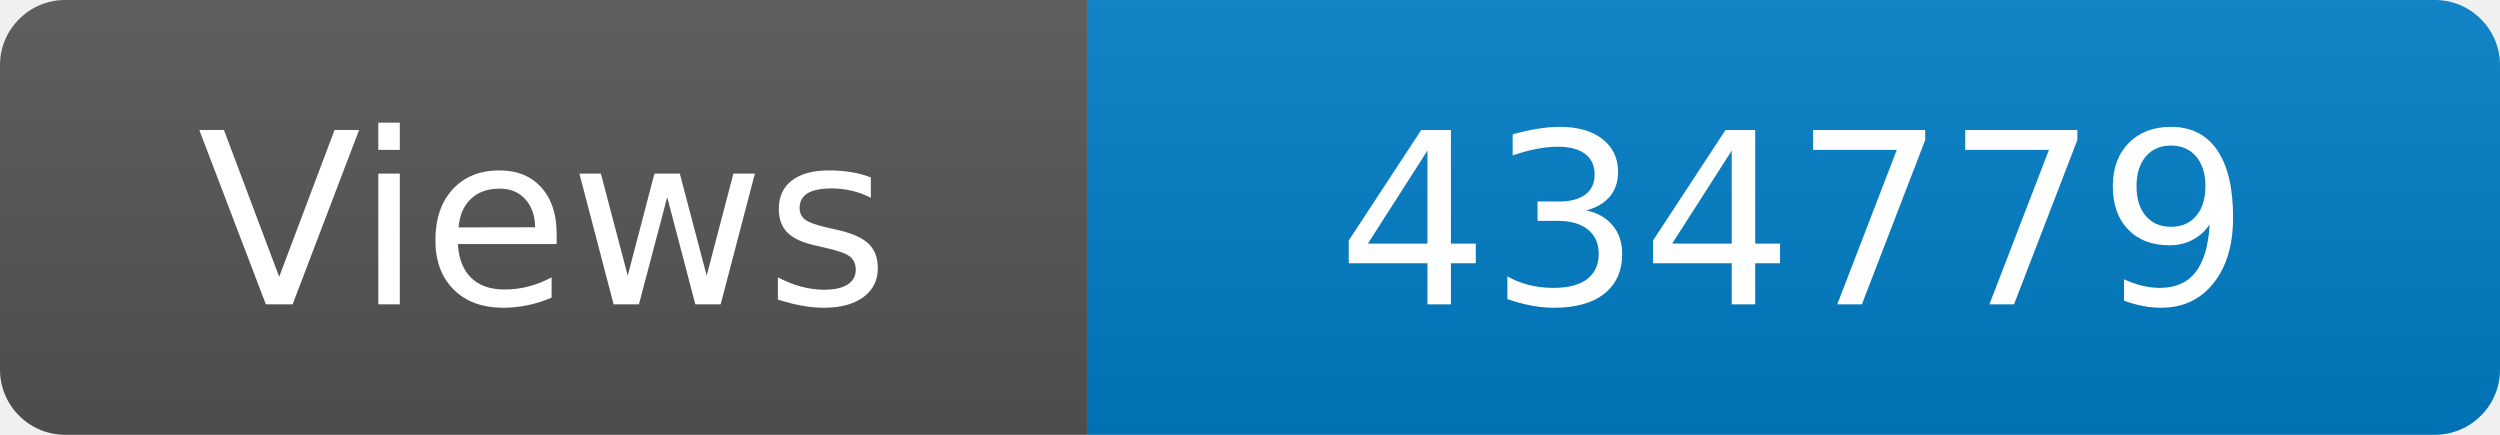
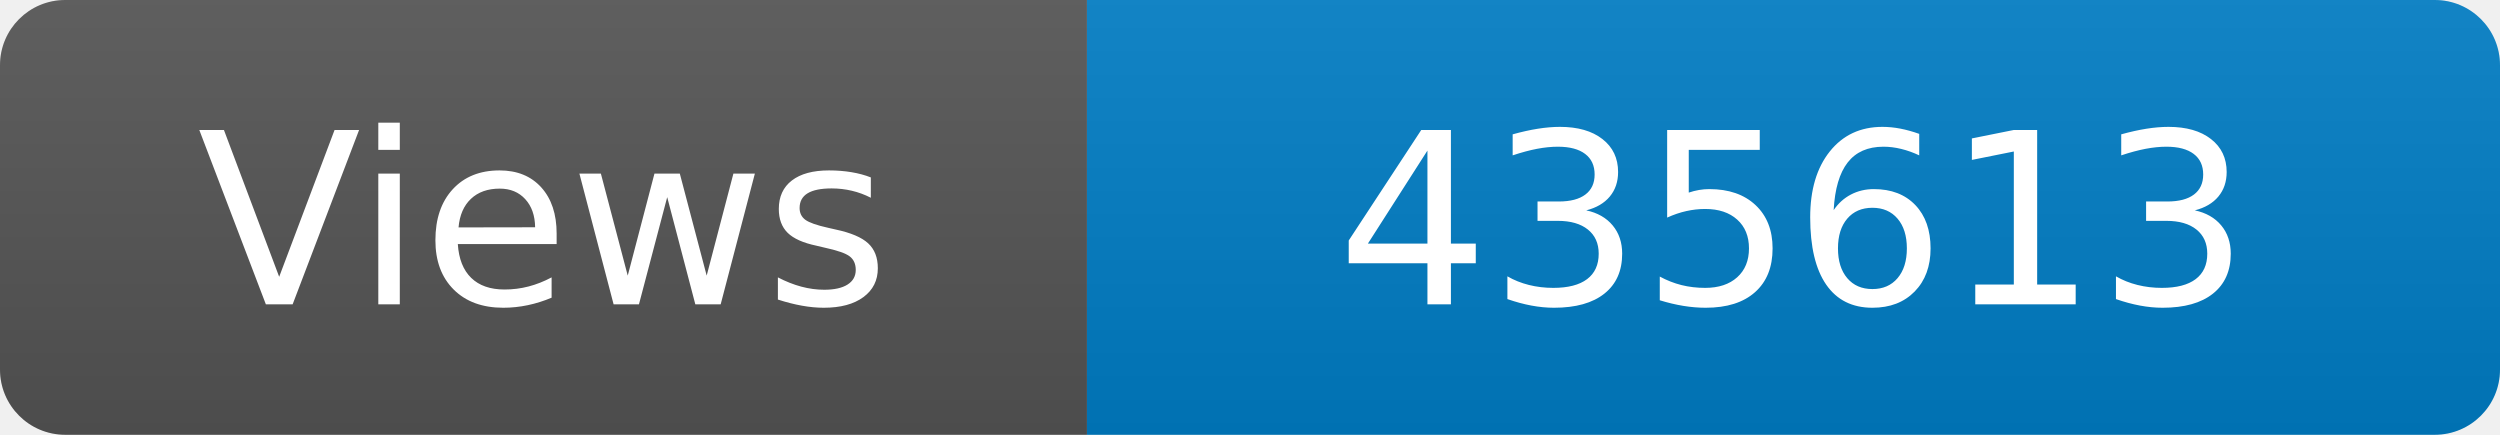
<svg xmlns="http://www.w3.org/2000/svg" width="115" height="20" role="img" aria-label="Maintained?: yes">
  <linearGradient id="s" x2="0" y2="100%">
    <stop offset="0" stop-color="#bbb" stop-opacity=".1" />
    <stop offset="1" stop-opacity=".1" />
  </linearGradient>
  <clipPath id="r">
    <rect width="115" height="20" rx="3" fill="#fff" />
  </clipPath>
  <g clip-path="url(#r)">
    <rect width="50" height="20" fill="#555" />
    <rect x="50" width="160" height="20" fill="#007ec6" />
    <rect width="115" height="20" fill="url(#s)" />
  </g>
  <g fill="#fff" text-anchor="middle" font-family="Verdana,Geneva,DejaVu Sans,sans-serif" font-size="110">
    <text x="250" y="140" transform="scale(.1)" fill="#fff">Views</text>
-     <text x="825" y="140" transform="scale(.1)" fill="#fff">434779</text>
+     <text x="825" y="140" transform="scale(.1)" fill="#fff">435613</text>
  </g>
</svg>
